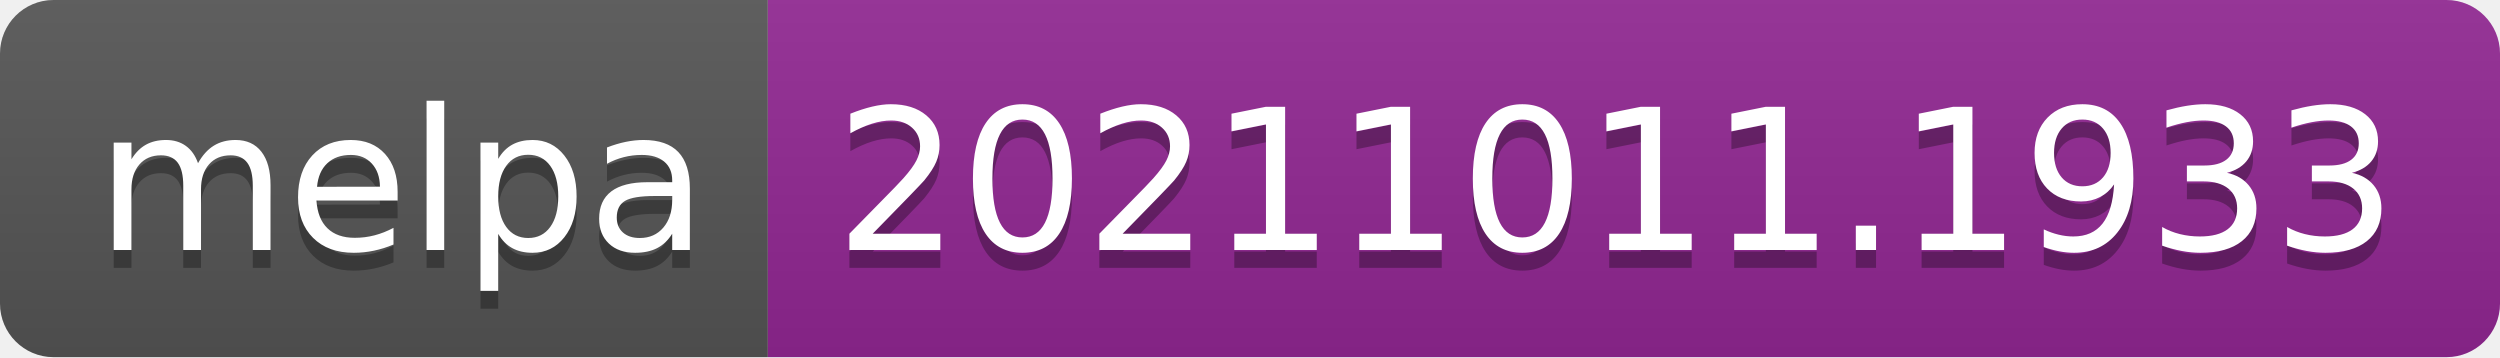
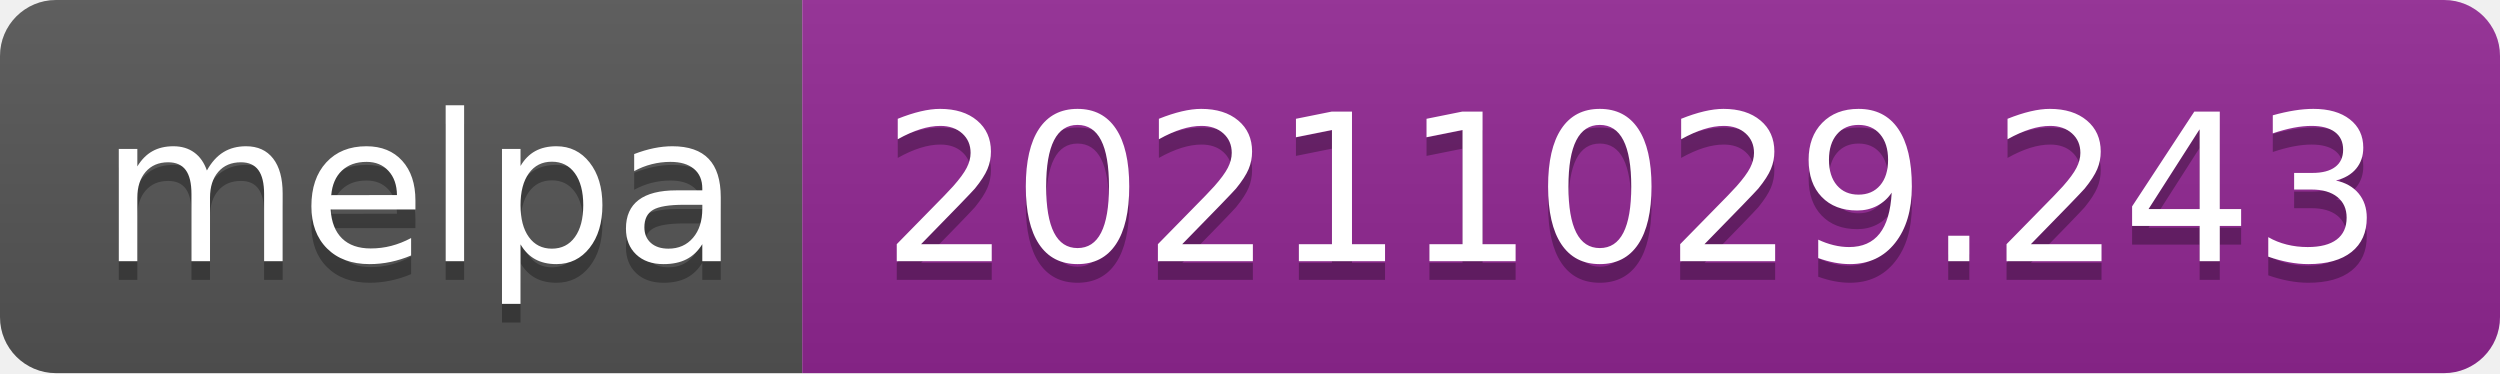
- <svg xmlns="http://www.w3.org/2000/svg" width="140" height="20" role="img" aria-label="melpa: 20211011.1933">
+ <svg xmlns="http://www.w3.org/2000/svg" width="134" height="20" role="img" aria-label="melpa: 20211029.243">
  <linearGradient id="s" x2="0" y2="100%">
    <stop offset="0" stop-color="#bbb" stop-opacity=".1" />
    <stop offset="1" stop-opacity=".1" />
  </linearGradient>
  <clipPath id="r">
-     <rect width="140" height="20" rx="3" fill="#fff" />
+     <rect width="134" height="20" rx="3" fill="#fff" />
  </clipPath>
  <g clip-path="url(#r)">
    <rect width="43" height="20" fill="#555" />
-     <rect x="43" width="97" height="20" fill="#922793" />
-     <rect width="140" height="20" fill="url(#s)" />
+     <rect x="43" width="91" height="20" fill="#922793" />
+     <rect width="134" height="20" fill="url(#s)" />
  </g>
  <g fill="#fff" text-anchor="middle" font-family="Verdana,Geneva,DejaVu Sans,sans-serif" text-rendering="geometricPrecision" font-size="110">
    <text aria-hidden="true" x="225" y="150" fill="#010101" fill-opacity=".3" transform="scale(.1)" textLength="330">melpa</text>
    <text x="225" y="140" transform="scale(.1)" fill="#fff" textLength="330">melpa</text>
-     <text aria-hidden="true" x="905" y="150" fill="#010101" fill-opacity=".3" transform="scale(.1)" textLength="870">20211011.1933</text>
-     <text x="905" y="140" transform="scale(.1)" fill="#fff" textLength="870">20211011.1933</text>
+     <text aria-hidden="true" x="875" y="150" fill="#010101" fill-opacity=".3" transform="scale(.1)" textLength="810">20211029.243</text>
+     <text x="875" y="140" transform="scale(.1)" fill="#fff" textLength="810">20211029.243</text>
  </g>
</svg>
